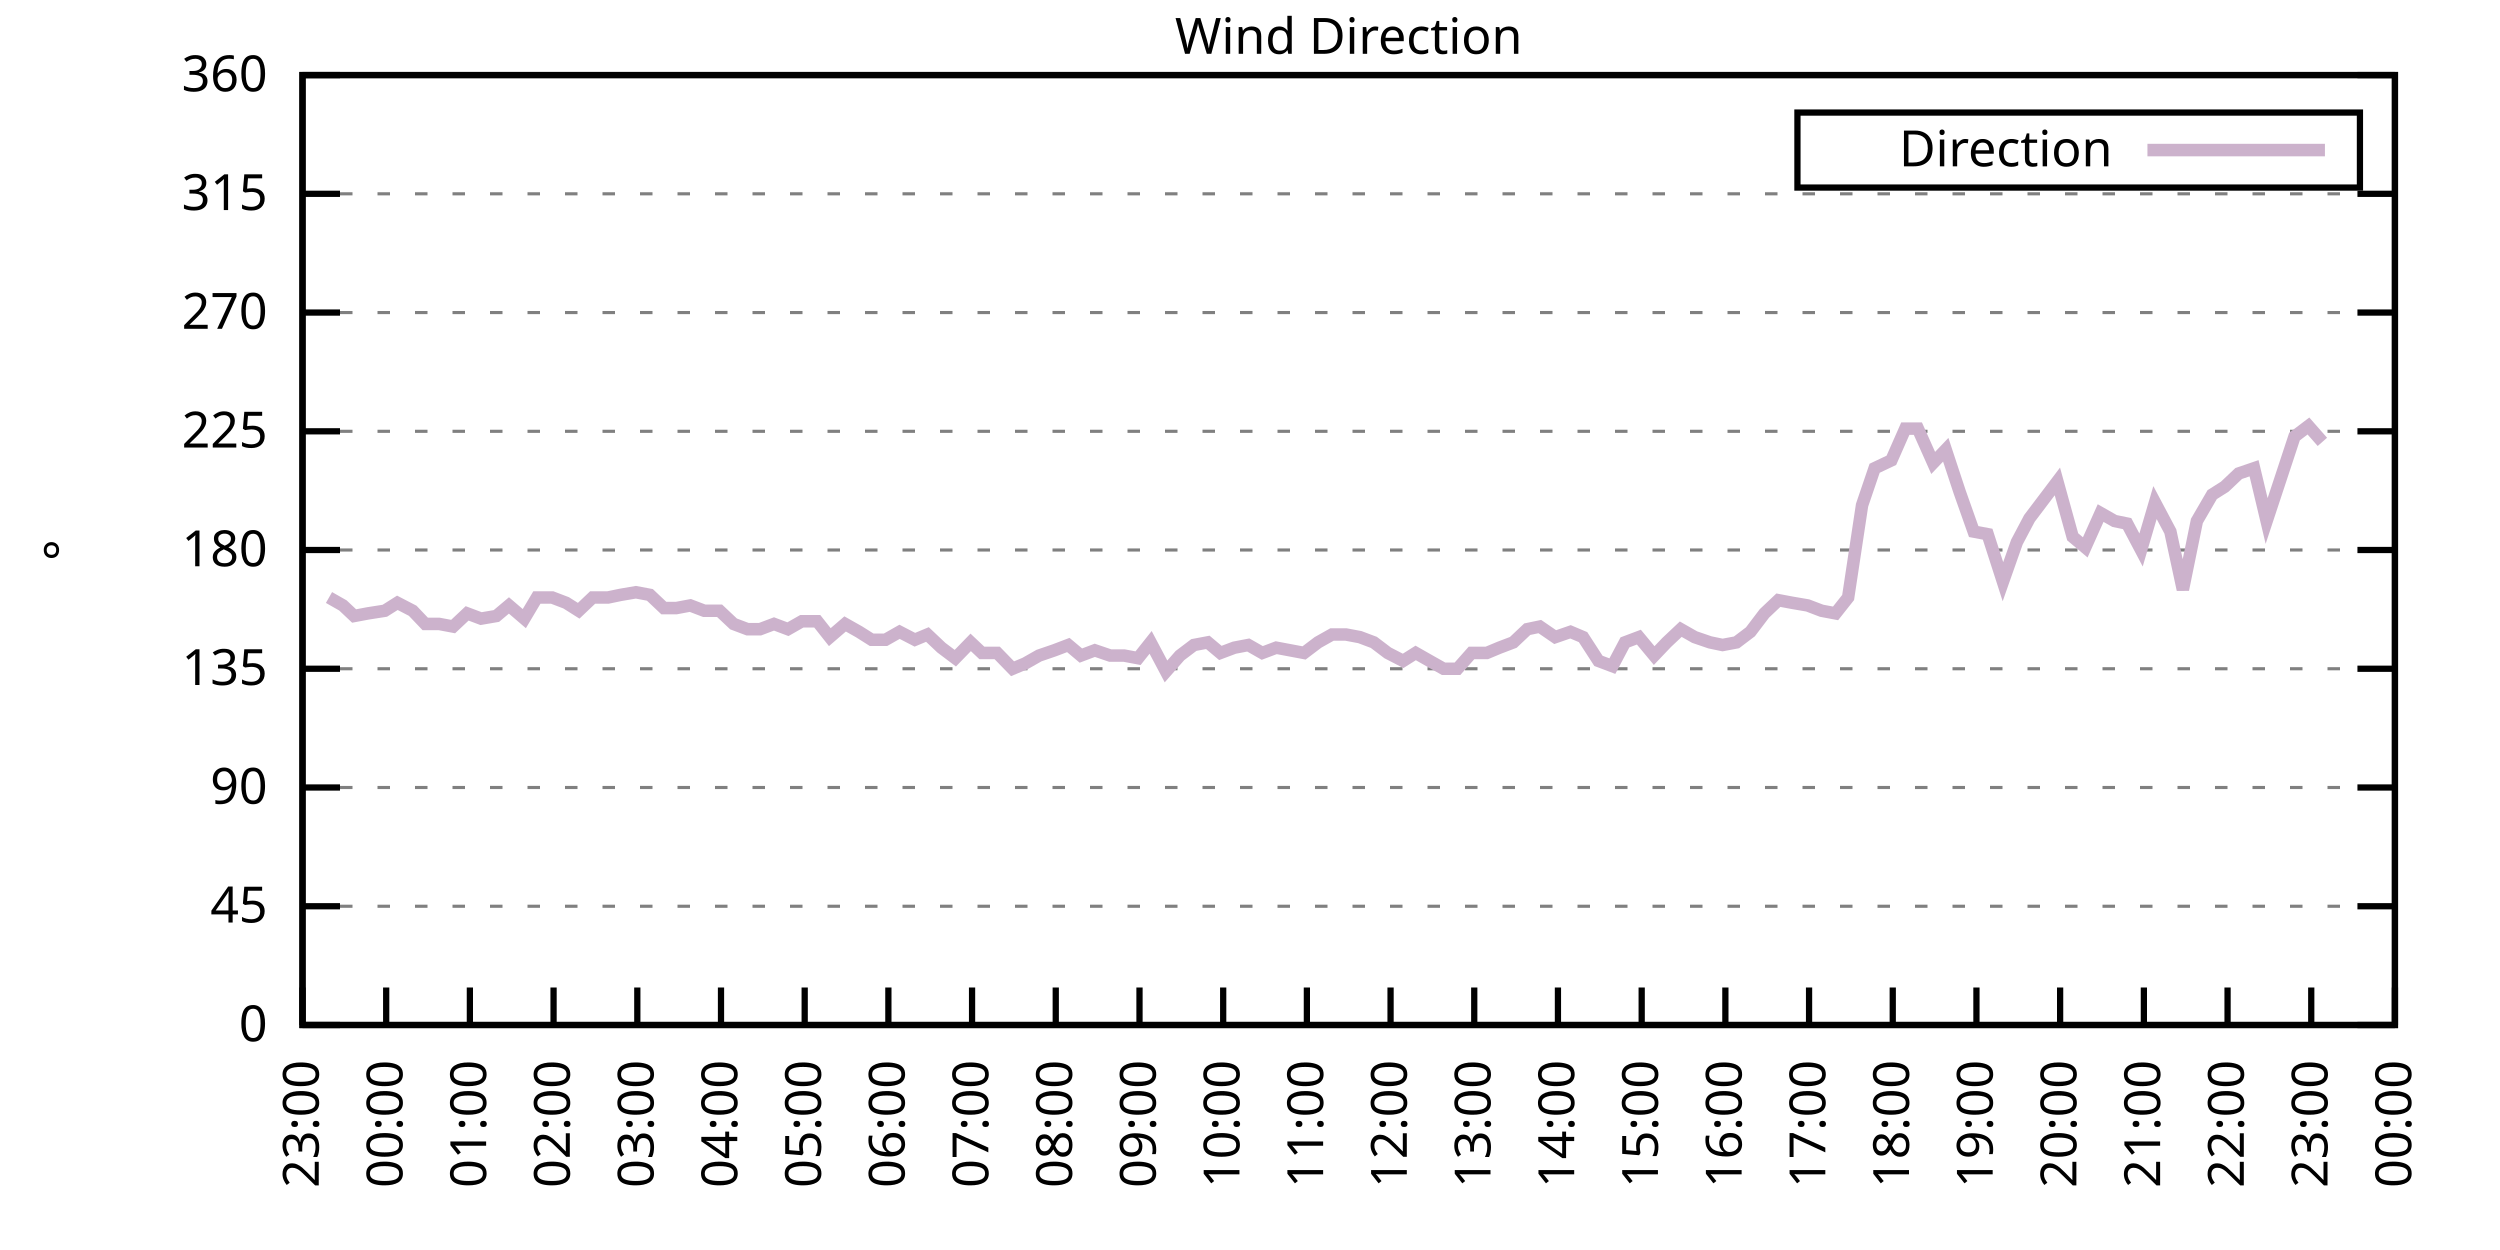
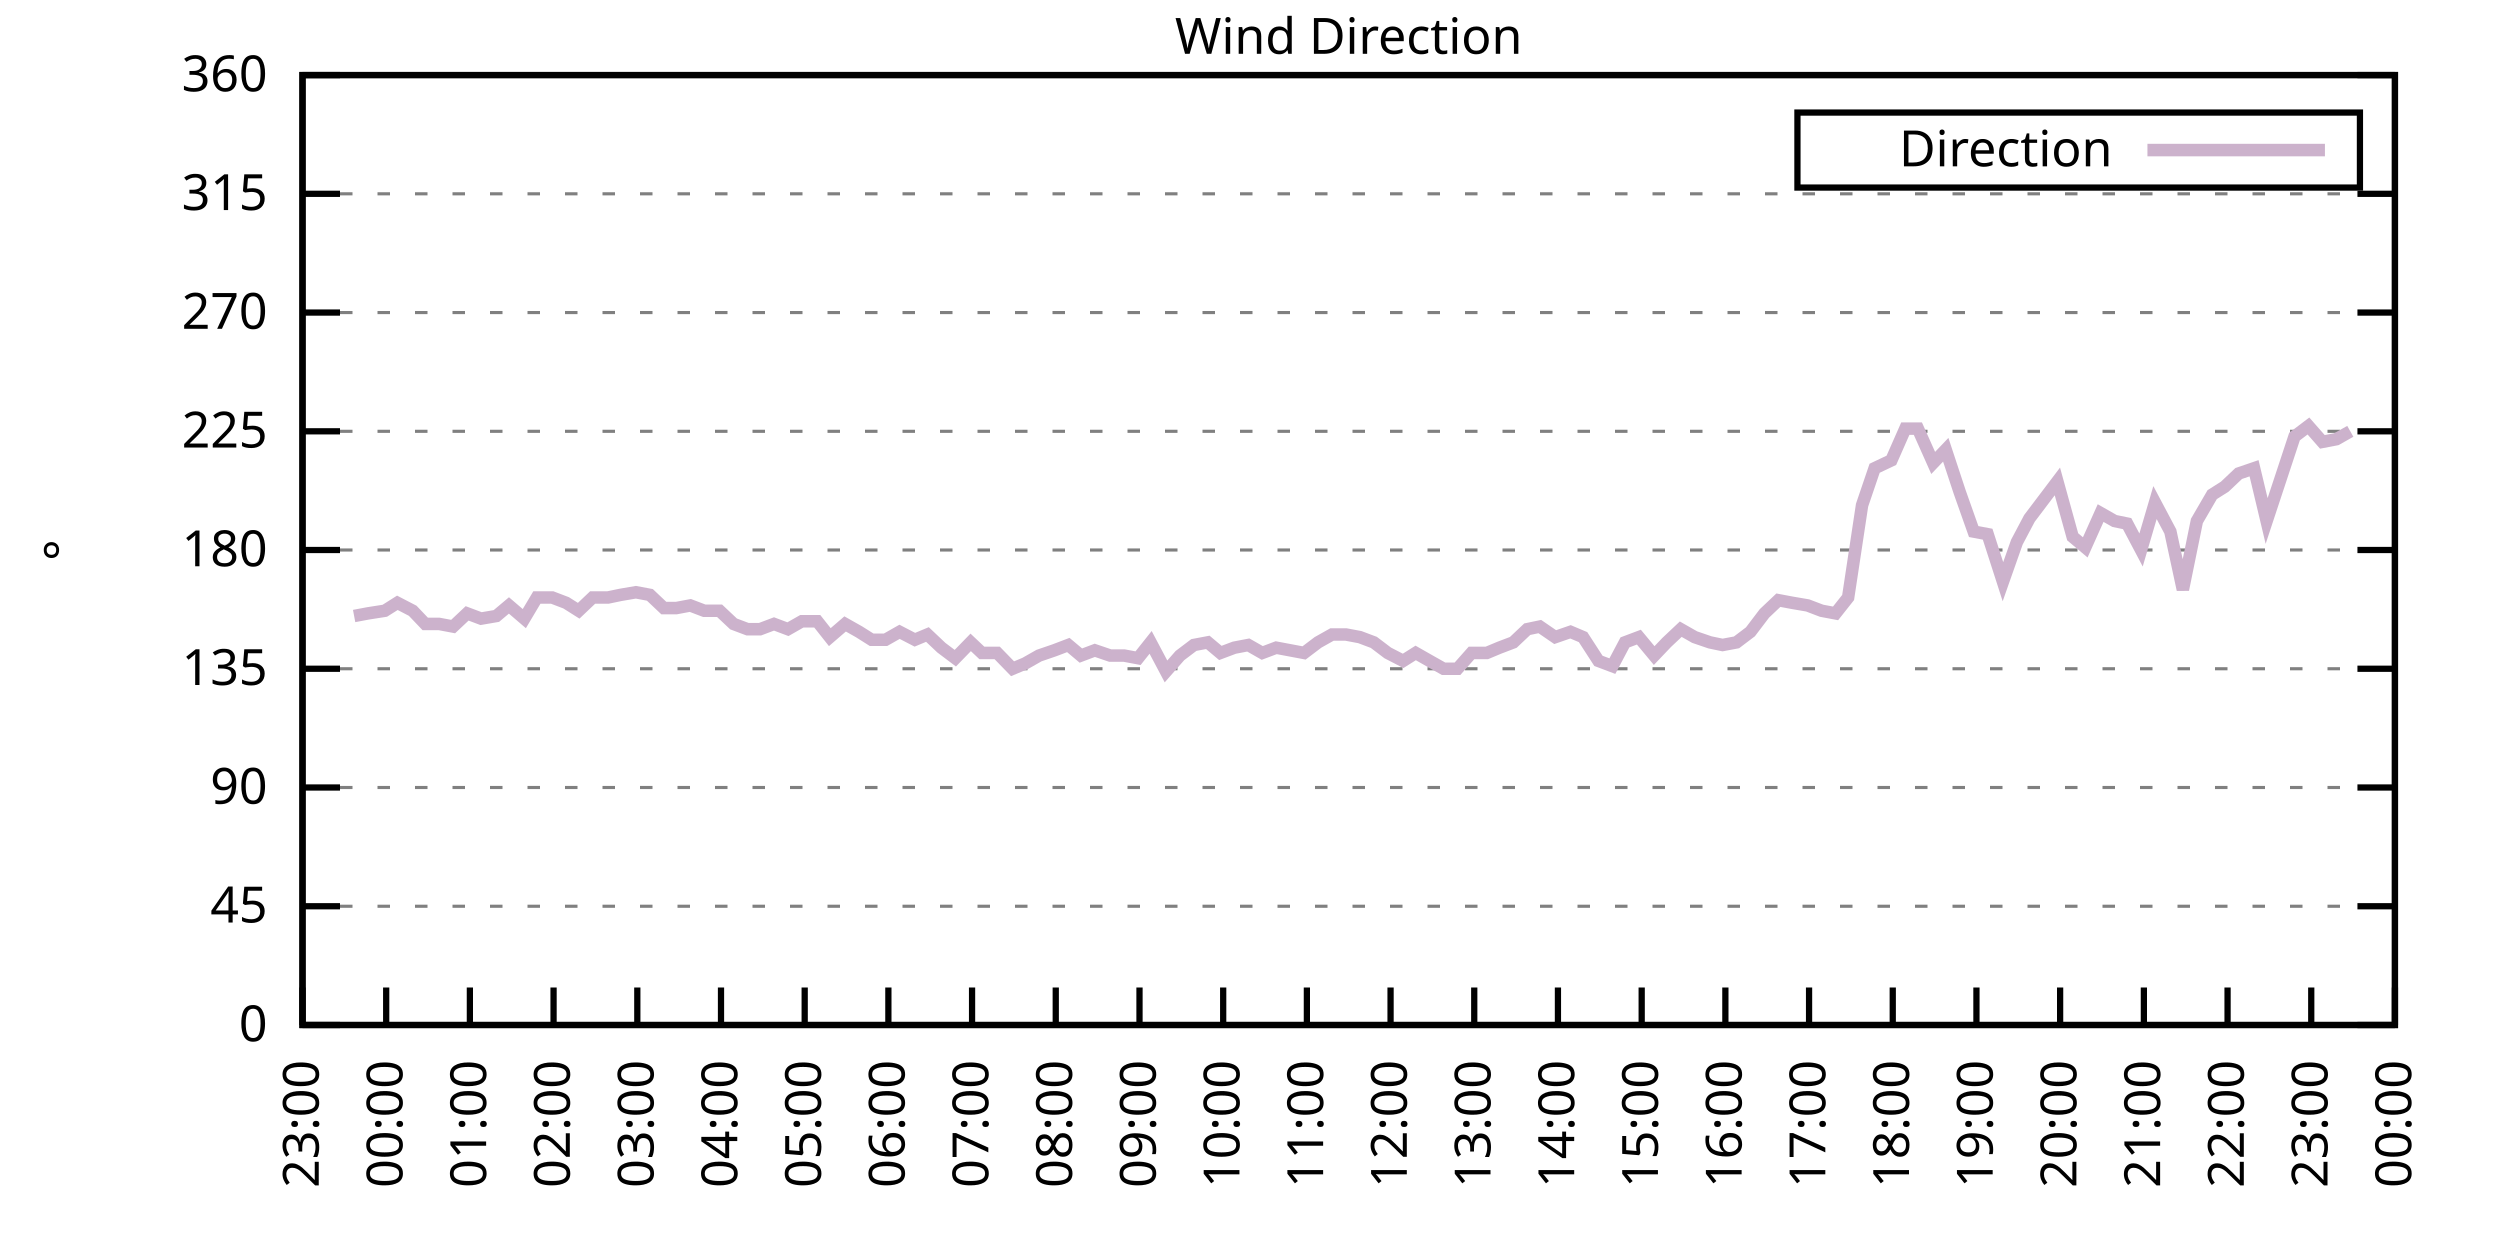
<svg xmlns="http://www.w3.org/2000/svg" xmlns:xlink="http://www.w3.org/1999/xlink" width="400" height="200" viewBox="0 0 400 200">
  <g id="gnuplot_canvas">
    <rect x="0" y="0" width="400" height="200" fill="none" />
    <defs>
      <circle id="gpDot" r="0.5" stroke-width="0.5" stroke="currentColor" />
      <path id="gpPt0" stroke-width="0.333" stroke="currentColor" d="M-1,0 h2 M0,-1 v2" />
      <path id="gpPt1" stroke-width="0.333" stroke="currentColor" d="M-1,-1 L1,1 M1,-1 L-1,1" />
      <path id="gpPt2" stroke-width="0.333" stroke="currentColor" d="M-1,0 L1,0 M0,-1 L0,1 M-1,-1 L1,1 M-1,1 L1,-1" />
      <rect id="gpPt3" stroke-width="0.333" stroke="currentColor" x="-1" y="-1" width="2" height="2" />
      <rect id="gpPt4" stroke-width="0.333" stroke="currentColor" fill="currentColor" x="-1" y="-1" width="2" height="2" />
      <circle id="gpPt5" stroke-width="0.333" stroke="currentColor" cx="0" cy="0" r="1" />
      <use xlink:href="#gpPt5" id="gpPt6" fill="currentColor" stroke="none" />
      <path id="gpPt7" stroke-width="0.333" stroke="currentColor" d="M0,-1.33 L-1.33,0.67 L1.33,0.67 z" />
      <use xlink:href="#gpPt7" id="gpPt8" fill="currentColor" stroke="none" />
      <use xlink:href="#gpPt7" id="gpPt9" stroke="currentColor" transform="rotate(180)" />
      <use xlink:href="#gpPt9" id="gpPt10" fill="currentColor" stroke="none" />
      <use xlink:href="#gpPt3" id="gpPt11" stroke="currentColor" transform="rotate(45)" />
      <use xlink:href="#gpPt11" id="gpPt12" fill="currentColor" stroke="none" />
      <path id="gpPt13" stroke-width="0.333" stroke="currentColor" d="M0,1.330 L1.265,0.411 L0.782,-1.067 L-0.782,-1.076 L-1.265,0.411 z" />
      <use xlink:href="#gpPt13" id="gpPt14" fill="currentColor" stroke="none" />
      <filter id="textbox" filterUnits="objectBoundingBox" x="0" y="0" height="1" width="1">
        <feFlood flood-color="white" flood-opacity="1" result="bgnd" />
        <feComposite in="SourceGraphic" in2="bgnd" operator="atop" />
      </filter>
      <filter id="greybox" filterUnits="objectBoundingBox" x="0" y="0" height="1" width="1">
        <feFlood flood-color="lightgrey" flood-opacity="1" result="grey" />
        <feComposite in="SourceGraphic" in2="grey" operator="atop" />
      </filter>
    </defs>
    <g fill="none" color="white" stroke="currentColor" stroke-width="1.00" stroke-linecap="butt" stroke-linejoin="miter">
</g>
    <g fill="none" color="black" stroke="currentColor" stroke-width="1.00" stroke-linecap="butt" stroke-linejoin="miter">
      <g stroke="none" shape-rendering="crispEdges">
        <polygon fill="rgb(255, 255, 255)" points="48.40,164.00 383.18,164.00 383.18,12.02 48.40,12.02 " />
      </g>
    </g>
    <g fill="none" color="black" stroke="currentColor" stroke-width="1.00" stroke-linecap="butt" stroke-linejoin="miter">
</g>
    <g fill="none" color="black" stroke="black" stroke-width="0.50" stroke-linecap="butt" stroke-linejoin="miter">
</g>
    <g fill="none" color="gray" stroke="currentColor" stroke-width="0.50" stroke-linecap="butt" stroke-linejoin="miter">
      <path stroke="gray" stroke-dasharray="2,4" class="gridline" d="M48.40,164.00 L383.19,164.00  " />
    </g>
    <g fill="none" color="gray" stroke="gray" stroke-width="1.00" stroke-linecap="butt" stroke-linejoin="miter">
</g>
    <g fill="none" color="black" stroke="currentColor" stroke-width="1.00" stroke-linecap="butt" stroke-linejoin="miter">
      <path stroke="black" d="M48.40,164.00 L54.40,164.00 M383.19,164.00 L377.19,164.00  " />
      <g transform="translate(42.80,166.60)" stroke="none" fill="black" font-family="Sans" font-size="8.00" text-anchor="end">
        <text>
          <tspan font-family="Sans"> 0</tspan>
        </text>
      </g>
    </g>
    <g fill="none" color="black" stroke="currentColor" stroke-width="1.00" stroke-linecap="butt" stroke-linejoin="miter">
</g>
    <g fill="none" color="black" stroke="black" stroke-width="0.50" stroke-linecap="butt" stroke-linejoin="miter">
</g>
    <g fill="none" color="gray" stroke="currentColor" stroke-width="0.50" stroke-linecap="butt" stroke-linejoin="miter">
      <path stroke="gray" stroke-dasharray="2,4" class="gridline" d="M48.40,145.00 L383.19,145.00  " />
    </g>
    <g fill="none" color="gray" stroke="gray" stroke-width="1.00" stroke-linecap="butt" stroke-linejoin="miter">
</g>
    <g fill="none" color="black" stroke="currentColor" stroke-width="1.00" stroke-linecap="butt" stroke-linejoin="miter">
      <path stroke="black" d="M48.40,145.00 L54.40,145.00 M383.19,145.00 L377.19,145.00  " />
      <g transform="translate(42.80,147.60)" stroke="none" fill="black" font-family="Sans" font-size="8.00" text-anchor="end">
        <text>
          <tspan font-family="Sans"> 45</tspan>
        </text>
      </g>
    </g>
    <g fill="none" color="black" stroke="currentColor" stroke-width="1.00" stroke-linecap="butt" stroke-linejoin="miter">
</g>
    <g fill="none" color="black" stroke="black" stroke-width="0.50" stroke-linecap="butt" stroke-linejoin="miter">
</g>
    <g fill="none" color="gray" stroke="currentColor" stroke-width="0.50" stroke-linecap="butt" stroke-linejoin="miter">
      <path stroke="gray" stroke-dasharray="2,4" class="gridline" d="M48.40,126.00 L383.19,126.00  " />
    </g>
    <g fill="none" color="gray" stroke="gray" stroke-width="1.00" stroke-linecap="butt" stroke-linejoin="miter">
</g>
    <g fill="none" color="black" stroke="currentColor" stroke-width="1.00" stroke-linecap="butt" stroke-linejoin="miter">
      <path stroke="black" d="M48.40,126.00 L54.40,126.00 M383.19,126.00 L377.19,126.00  " />
      <g transform="translate(42.80,128.60)" stroke="none" fill="black" font-family="Sans" font-size="8.00" text-anchor="end">
        <text>
          <tspan font-family="Sans"> 90</tspan>
        </text>
      </g>
    </g>
    <g fill="none" color="black" stroke="currentColor" stroke-width="1.00" stroke-linecap="butt" stroke-linejoin="miter">
</g>
    <g fill="none" color="black" stroke="black" stroke-width="0.50" stroke-linecap="butt" stroke-linejoin="miter">
</g>
    <g fill="none" color="gray" stroke="currentColor" stroke-width="0.50" stroke-linecap="butt" stroke-linejoin="miter">
      <path stroke="gray" stroke-dasharray="2,4" class="gridline" d="M48.40,107.00 L383.19,107.00  " />
    </g>
    <g fill="none" color="gray" stroke="gray" stroke-width="1.00" stroke-linecap="butt" stroke-linejoin="miter">
</g>
    <g fill="none" color="black" stroke="currentColor" stroke-width="1.00" stroke-linecap="butt" stroke-linejoin="miter">
      <path stroke="black" d="M48.40,107.00 L54.40,107.00 M383.19,107.00 L377.19,107.00  " />
      <g transform="translate(42.80,109.60)" stroke="none" fill="black" font-family="Sans" font-size="8.00" text-anchor="end">
        <text>
          <tspan font-family="Sans"> 135</tspan>
        </text>
      </g>
    </g>
    <g fill="none" color="black" stroke="currentColor" stroke-width="1.00" stroke-linecap="butt" stroke-linejoin="miter">
</g>
    <g fill="none" color="black" stroke="black" stroke-width="0.50" stroke-linecap="butt" stroke-linejoin="miter">
</g>
    <g fill="none" color="gray" stroke="currentColor" stroke-width="0.50" stroke-linecap="butt" stroke-linejoin="miter">
      <path stroke="gray" stroke-dasharray="2,4" class="gridline" d="M48.40,88.00 L383.19,88.00  " />
    </g>
    <g fill="none" color="gray" stroke="gray" stroke-width="1.00" stroke-linecap="butt" stroke-linejoin="miter">
</g>
    <g fill="none" color="black" stroke="currentColor" stroke-width="1.00" stroke-linecap="butt" stroke-linejoin="miter">
      <path stroke="black" d="M48.40,88.00 L54.40,88.00 M383.19,88.00 L377.19,88.00  " />
      <g transform="translate(42.80,90.60)" stroke="none" fill="black" font-family="Sans" font-size="8.00" text-anchor="end">
        <text>
          <tspan font-family="Sans"> 180</tspan>
        </text>
      </g>
    </g>
    <g fill="none" color="black" stroke="currentColor" stroke-width="1.00" stroke-linecap="butt" stroke-linejoin="miter">
</g>
    <g fill="none" color="black" stroke="black" stroke-width="0.50" stroke-linecap="butt" stroke-linejoin="miter">
</g>
    <g fill="none" color="gray" stroke="currentColor" stroke-width="0.50" stroke-linecap="butt" stroke-linejoin="miter">
      <path stroke="gray" stroke-dasharray="2,4" class="gridline" d="M48.40,69.01 L383.19,69.01  " />
    </g>
    <g fill="none" color="gray" stroke="gray" stroke-width="1.00" stroke-linecap="butt" stroke-linejoin="miter">
</g>
    <g fill="none" color="black" stroke="currentColor" stroke-width="1.00" stroke-linecap="butt" stroke-linejoin="miter">
      <path stroke="black" d="M48.40,69.01 L54.40,69.01 M383.19,69.01 L377.19,69.01  " />
      <g transform="translate(42.80,71.61)" stroke="none" fill="black" font-family="Sans" font-size="8.00" text-anchor="end">
        <text>
          <tspan font-family="Sans"> 225</tspan>
        </text>
      </g>
    </g>
    <g fill="none" color="black" stroke="currentColor" stroke-width="1.00" stroke-linecap="butt" stroke-linejoin="miter">
</g>
    <g fill="none" color="black" stroke="black" stroke-width="0.50" stroke-linecap="butt" stroke-linejoin="miter">
</g>
    <g fill="none" color="gray" stroke="currentColor" stroke-width="0.50" stroke-linecap="butt" stroke-linejoin="miter">
      <path stroke="gray" stroke-dasharray="2,4" class="gridline" d="M48.40,50.01 L383.19,50.01  " />
    </g>
    <g fill="none" color="gray" stroke="gray" stroke-width="1.00" stroke-linecap="butt" stroke-linejoin="miter">
</g>
    <g fill="none" color="black" stroke="currentColor" stroke-width="1.00" stroke-linecap="butt" stroke-linejoin="miter">
      <path stroke="black" d="M48.40,50.01 L54.40,50.01 M383.19,50.01 L377.19,50.01  " />
      <g transform="translate(42.80,52.61)" stroke="none" fill="black" font-family="Sans" font-size="8.00" text-anchor="end">
        <text>
          <tspan font-family="Sans"> 270</tspan>
        </text>
      </g>
    </g>
    <g fill="none" color="black" stroke="currentColor" stroke-width="1.00" stroke-linecap="butt" stroke-linejoin="miter">
</g>
    <g fill="none" color="black" stroke="black" stroke-width="0.50" stroke-linecap="butt" stroke-linejoin="miter">
</g>
    <g fill="none" color="gray" stroke="currentColor" stroke-width="0.50" stroke-linecap="butt" stroke-linejoin="miter">
      <path stroke="gray" stroke-dasharray="2,4" class="gridline" d="M48.40,31.01 L383.19,31.01  " />
    </g>
    <g fill="none" color="gray" stroke="gray" stroke-width="1.00" stroke-linecap="butt" stroke-linejoin="miter">
</g>
    <g fill="none" color="black" stroke="currentColor" stroke-width="1.00" stroke-linecap="butt" stroke-linejoin="miter">
      <path stroke="black" d="M48.40,31.01 L54.40,31.01 M383.19,31.01 L377.19,31.01  " />
      <g transform="translate(42.80,33.61)" stroke="none" fill="black" font-family="Sans" font-size="8.00" text-anchor="end">
        <text>
          <tspan font-family="Sans"> 315</tspan>
        </text>
      </g>
    </g>
    <g fill="none" color="black" stroke="currentColor" stroke-width="1.00" stroke-linecap="butt" stroke-linejoin="miter">
</g>
    <g fill="none" color="black" stroke="black" stroke-width="0.50" stroke-linecap="butt" stroke-linejoin="miter">
</g>
    <g fill="none" color="gray" stroke="currentColor" stroke-width="0.50" stroke-linecap="butt" stroke-linejoin="miter">
      <path stroke="gray" stroke-dasharray="2,4" class="gridline" d="M48.40,12.01 L383.19,12.01  " />
    </g>
    <g fill="none" color="gray" stroke="gray" stroke-width="1.00" stroke-linecap="butt" stroke-linejoin="miter">
</g>
    <g fill="none" color="black" stroke="currentColor" stroke-width="1.00" stroke-linecap="butt" stroke-linejoin="miter">
      <path stroke="black" d="M48.40,12.01 L54.40,12.01 M383.19,12.01 L377.19,12.01  " />
      <g transform="translate(42.80,14.61)" stroke="none" fill="black" font-family="Sans" font-size="8.00" text-anchor="end">
        <text>
          <tspan font-family="Sans"> 360</tspan>
        </text>
      </g>
    </g>
    <g fill="none" color="black" stroke="currentColor" stroke-width="1.00" stroke-linecap="butt" stroke-linejoin="miter">
      <path stroke="black" d="M48.40,164.00 L48.40,158.00  " />
      <g transform="translate(51.00,169.60) rotate(270.00)" stroke="none" fill="black" font-family="Sans" font-size="8.00" text-anchor="end">
        <text>
          <tspan font-family="Sans">23:00</tspan>
        </text>
      </g>
    </g>
    <g fill="none" color="black" stroke="currentColor" stroke-width="1.00" stroke-linecap="butt" stroke-linejoin="miter">
      <path stroke="black" d="M61.79,164.00 L61.79,158.00  " />
      <g transform="translate(64.39,169.60) rotate(270.00)" stroke="none" fill="black" font-family="Sans" font-size="8.00" text-anchor="end">
        <text>
          <tspan font-family="Sans">00:00</tspan>
        </text>
      </g>
    </g>
    <g fill="none" color="black" stroke="currentColor" stroke-width="1.00" stroke-linecap="butt" stroke-linejoin="miter">
      <path stroke="black" d="M75.18,164.00 L75.18,158.00  " />
      <g transform="translate(77.78,169.60) rotate(270.00)" stroke="none" fill="black" font-family="Sans" font-size="8.00" text-anchor="end">
        <text>
          <tspan font-family="Sans">01:00</tspan>
        </text>
      </g>
    </g>
    <g fill="none" color="black" stroke="currentColor" stroke-width="1.00" stroke-linecap="butt" stroke-linejoin="miter">
      <path stroke="black" d="M88.57,164.00 L88.57,158.00  " />
      <g transform="translate(91.17,169.60) rotate(270.00)" stroke="none" fill="black" font-family="Sans" font-size="8.00" text-anchor="end">
        <text>
          <tspan font-family="Sans">02:00</tspan>
        </text>
      </g>
    </g>
    <g fill="none" color="black" stroke="currentColor" stroke-width="1.00" stroke-linecap="butt" stroke-linejoin="miter">
      <path stroke="black" d="M101.97,164.00 L101.97,158.00  " />
      <g transform="translate(104.57,169.60) rotate(270.00)" stroke="none" fill="black" font-family="Sans" font-size="8.00" text-anchor="end">
        <text>
          <tspan font-family="Sans">03:00</tspan>
        </text>
      </g>
    </g>
    <g fill="none" color="black" stroke="currentColor" stroke-width="1.00" stroke-linecap="butt" stroke-linejoin="miter">
      <path stroke="black" d="M115.36,164.00 L115.36,158.00  " />
      <g transform="translate(117.96,169.60) rotate(270.00)" stroke="none" fill="black" font-family="Sans" font-size="8.00" text-anchor="end">
        <text>
          <tspan font-family="Sans">04:00</tspan>
        </text>
      </g>
    </g>
    <g fill="none" color="black" stroke="currentColor" stroke-width="1.00" stroke-linecap="butt" stroke-linejoin="miter">
      <path stroke="black" d="M128.75,164.00 L128.75,158.00  " />
      <g transform="translate(131.35,169.60) rotate(270.00)" stroke="none" fill="black" font-family="Sans" font-size="8.00" text-anchor="end">
        <text>
          <tspan font-family="Sans">05:00</tspan>
        </text>
      </g>
    </g>
    <g fill="none" color="black" stroke="currentColor" stroke-width="1.00" stroke-linecap="butt" stroke-linejoin="miter">
      <path stroke="black" d="M142.14,164.00 L142.14,158.00  " />
      <g transform="translate(144.74,169.60) rotate(270.00)" stroke="none" fill="black" font-family="Sans" font-size="8.00" text-anchor="end">
        <text>
          <tspan font-family="Sans">06:00</tspan>
        </text>
      </g>
    </g>
    <g fill="none" color="black" stroke="currentColor" stroke-width="1.00" stroke-linecap="butt" stroke-linejoin="miter">
      <path stroke="black" d="M155.53,164.00 L155.53,158.00  " />
      <g transform="translate(158.13,169.60) rotate(270.00)" stroke="none" fill="black" font-family="Sans" font-size="8.00" text-anchor="end">
        <text>
          <tspan font-family="Sans">07:00</tspan>
        </text>
      </g>
    </g>
    <g fill="none" color="black" stroke="currentColor" stroke-width="1.00" stroke-linecap="butt" stroke-linejoin="miter">
      <path stroke="black" d="M168.92,164.00 L168.92,158.00  " />
      <g transform="translate(171.52,169.60) rotate(270.00)" stroke="none" fill="black" font-family="Sans" font-size="8.00" text-anchor="end">
        <text>
          <tspan font-family="Sans">08:00</tspan>
        </text>
      </g>
    </g>
    <g fill="none" color="black" stroke="currentColor" stroke-width="1.00" stroke-linecap="butt" stroke-linejoin="miter">
      <path stroke="black" d="M182.32,164.00 L182.32,158.00  " />
      <g transform="translate(184.92,169.60) rotate(270.00)" stroke="none" fill="black" font-family="Sans" font-size="8.00" text-anchor="end">
        <text>
          <tspan font-family="Sans">09:00</tspan>
        </text>
      </g>
    </g>
    <g fill="none" color="black" stroke="currentColor" stroke-width="1.00" stroke-linecap="butt" stroke-linejoin="miter">
      <path stroke="black" d="M195.71,164.00 L195.71,158.00  " />
      <g transform="translate(198.31,169.60) rotate(270.00)" stroke="none" fill="black" font-family="Sans" font-size="8.00" text-anchor="end">
        <text>
          <tspan font-family="Sans">10:00</tspan>
        </text>
      </g>
    </g>
    <g fill="none" color="black" stroke="currentColor" stroke-width="1.00" stroke-linecap="butt" stroke-linejoin="miter">
      <path stroke="black" d="M209.10,164.00 L209.10,158.00  " />
      <g transform="translate(211.70,169.60) rotate(270.00)" stroke="none" fill="black" font-family="Sans" font-size="8.00" text-anchor="end">
        <text>
          <tspan font-family="Sans">11:00</tspan>
        </text>
      </g>
    </g>
    <g fill="none" color="black" stroke="currentColor" stroke-width="1.00" stroke-linecap="butt" stroke-linejoin="miter">
      <path stroke="black" d="M222.49,164.00 L222.49,158.00  " />
      <g transform="translate(225.09,169.60) rotate(270.00)" stroke="none" fill="black" font-family="Sans" font-size="8.00" text-anchor="end">
        <text>
          <tspan font-family="Sans">12:00</tspan>
        </text>
      </g>
    </g>
    <g fill="none" color="black" stroke="currentColor" stroke-width="1.00" stroke-linecap="butt" stroke-linejoin="miter">
      <path stroke="black" d="M235.88,164.00 L235.88,158.00  " />
      <g transform="translate(238.48,169.60) rotate(270.00)" stroke="none" fill="black" font-family="Sans" font-size="8.00" text-anchor="end">
        <text>
          <tspan font-family="Sans">13:00</tspan>
        </text>
      </g>
    </g>
    <g fill="none" color="black" stroke="currentColor" stroke-width="1.00" stroke-linecap="butt" stroke-linejoin="miter">
      <path stroke="black" d="M249.27,164.00 L249.27,158.00  " />
      <g transform="translate(251.87,169.60) rotate(270.00)" stroke="none" fill="black" font-family="Sans" font-size="8.00" text-anchor="end">
        <text>
          <tspan font-family="Sans">14:00</tspan>
        </text>
      </g>
    </g>
    <g fill="none" color="black" stroke="currentColor" stroke-width="1.00" stroke-linecap="butt" stroke-linejoin="miter">
      <path stroke="black" d="M262.67,164.00 L262.67,158.00  " />
      <g transform="translate(265.27,169.60) rotate(270.00)" stroke="none" fill="black" font-family="Sans" font-size="8.00" text-anchor="end">
        <text>
          <tspan font-family="Sans">15:00</tspan>
        </text>
      </g>
    </g>
    <g fill="none" color="black" stroke="currentColor" stroke-width="1.00" stroke-linecap="butt" stroke-linejoin="miter">
      <path stroke="black" d="M276.06,164.00 L276.06,158.00  " />
      <g transform="translate(278.66,169.60) rotate(270.00)" stroke="none" fill="black" font-family="Sans" font-size="8.00" text-anchor="end">
        <text>
          <tspan font-family="Sans">16:00</tspan>
        </text>
      </g>
    </g>
    <g fill="none" color="black" stroke="currentColor" stroke-width="1.00" stroke-linecap="butt" stroke-linejoin="miter">
      <path stroke="black" d="M289.45,164.00 L289.45,158.00  " />
      <g transform="translate(292.05,169.60) rotate(270.00)" stroke="none" fill="black" font-family="Sans" font-size="8.00" text-anchor="end">
        <text>
          <tspan font-family="Sans">17:00</tspan>
        </text>
      </g>
    </g>
    <g fill="none" color="black" stroke="currentColor" stroke-width="1.00" stroke-linecap="butt" stroke-linejoin="miter">
      <path stroke="black" d="M302.84,164.00 L302.84,158.00  " />
      <g transform="translate(305.44,169.60) rotate(270.00)" stroke="none" fill="black" font-family="Sans" font-size="8.00" text-anchor="end">
        <text>
          <tspan font-family="Sans">18:00</tspan>
        </text>
      </g>
    </g>
    <g fill="none" color="black" stroke="currentColor" stroke-width="1.00" stroke-linecap="butt" stroke-linejoin="miter">
      <path stroke="black" d="M316.23,164.00 L316.23,158.00  " />
      <g transform="translate(318.83,169.60) rotate(270.00)" stroke="none" fill="black" font-family="Sans" font-size="8.00" text-anchor="end">
        <text>
          <tspan font-family="Sans">19:00</tspan>
        </text>
      </g>
    </g>
    <g fill="none" color="black" stroke="currentColor" stroke-width="1.00" stroke-linecap="butt" stroke-linejoin="miter">
      <path stroke="black" d="M329.62,164.00 L329.62,158.00  " />
      <g transform="translate(332.22,169.60) rotate(270.00)" stroke="none" fill="black" font-family="Sans" font-size="8.00" text-anchor="end">
        <text>
          <tspan font-family="Sans">20:00</tspan>
        </text>
      </g>
    </g>
    <g fill="none" color="black" stroke="currentColor" stroke-width="1.00" stroke-linecap="butt" stroke-linejoin="miter">
      <path stroke="black" d="M343.02,164.00 L343.02,158.00  " />
      <g transform="translate(345.62,169.60) rotate(270.00)" stroke="none" fill="black" font-family="Sans" font-size="8.00" text-anchor="end">
        <text>
          <tspan font-family="Sans">21:00</tspan>
        </text>
      </g>
    </g>
    <g fill="none" color="black" stroke="currentColor" stroke-width="1.00" stroke-linecap="butt" stroke-linejoin="miter">
      <path stroke="black" d="M356.41,164.00 L356.41,158.00  " />
      <g transform="translate(359.01,169.60) rotate(270.00)" stroke="none" fill="black" font-family="Sans" font-size="8.00" text-anchor="end">
        <text>
          <tspan font-family="Sans">22:00</tspan>
        </text>
      </g>
    </g>
    <g fill="none" color="black" stroke="currentColor" stroke-width="1.00" stroke-linecap="butt" stroke-linejoin="miter">
      <path stroke="black" d="M369.80,164.00 L369.80,158.00  " />
      <g transform="translate(372.40,169.60) rotate(270.00)" stroke="none" fill="black" font-family="Sans" font-size="8.00" text-anchor="end">
        <text>
          <tspan font-family="Sans">23:00</tspan>
        </text>
      </g>
    </g>
    <g fill="none" color="black" stroke="currentColor" stroke-width="1.00" stroke-linecap="butt" stroke-linejoin="miter">
      <path stroke="black" d="M383.19,164.00 L383.19,158.00  " />
      <g transform="translate(385.79,169.60) rotate(270.00)" stroke="none" fill="black" font-family="Sans" font-size="8.00" text-anchor="end">
        <text>
          <tspan font-family="Sans">00:00</tspan>
        </text>
      </g>
    </g>
    <g fill="none" color="black" stroke="currentColor" stroke-width="1.00" stroke-linecap="butt" stroke-linejoin="miter">
</g>
    <g fill="none" color="black" stroke="currentColor" stroke-width="1.00" stroke-linecap="butt" stroke-linejoin="miter">
      <path stroke="black" d="M48.40,12.01 L48.40,164.00 L383.19,164.00 L383.19,12.01 L48.40,12.01 Z  " />
    </g>
    <g fill="none" color="black" stroke="currentColor" stroke-width="1.00" stroke-linecap="butt" stroke-linejoin="miter">
</g>
    <g fill="none" color="black" stroke="currentColor" stroke-width="1.00" stroke-linecap="butt" stroke-linejoin="miter">
      <path stroke="black" d="M287.59,30.01 L287.59,18.01 L377.59,18.01 L377.59,30.01 L287.59,30.01 Z  " />
    </g>
    <g id="Wind_direction_plot_1">
      <g fill="none" color="white" stroke="black" stroke-width="2.00" stroke-linecap="butt" stroke-linejoin="miter">
</g>
      <g fill="none" color="black" stroke="currentColor" stroke-width="2.00" stroke-linecap="butt" stroke-linejoin="miter">
        <g transform="translate(337.99,26.61)" stroke="none" fill="black" font-family="Sans" font-size="8.00" text-anchor="end">
          <text>
            <tspan font-family="Sans">Direction</tspan>
          </text>
        </g>
      </g>
      <g fill="none" color="black" stroke="currentColor" stroke-width="2.00" stroke-linecap="butt" stroke-linejoin="miter">
-         <path stroke="rgb(204, 178, 204)" d="M343.59,24.01 L371.99,24.01 M52.64,95.60 L54.87,96.87 L56.66,98.56 L58.89,98.14 L61.57,97.72 L63.58,96.45   L66.03,97.72 L68.04,99.83 L70.27,99.83 L72.50,100.25 L74.74,98.14 L76.97,98.98 L79.42,98.56 L81.43,96.87   L83.89,98.98 L85.90,95.60 L88.35,95.60 L90.58,96.45 L92.59,97.72 L94.82,95.60 L97.28,95.60 L99.29,95.18   L101.74,94.76 L103.98,95.18 L106.21,97.29 L108.22,97.29 L110.45,96.87 L112.68,97.72 L115.13,97.72 L117.37,99.83   L119.60,100.67 L121.61,100.67 L123.84,99.83 L126.07,100.67 L128.30,99.40 L130.76,99.40 L132.77,101.94 L135.22,99.83   L137.45,101.09 L139.46,102.36 L141.69,102.36 L143.93,101.09 L146.38,102.36 L148.39,101.52 L150.62,103.63 L152.85,105.31   L155.31,102.78 L157.10,104.47 L159.55,104.47 L162.01,107.00 L164.01,106.16 L166.25,104.89 L168.70,104.05 L170.93,103.20   L172.94,104.89 L175.17,104.05 L177.63,104.89 L179.86,104.89 L182.09,105.31 L184.10,102.78 L186.56,107.43 L188.79,104.89   L191.02,103.20 L193.25,102.78 L195.26,104.47 L197.49,103.63 L199.73,103.20 L201.96,104.47 L204.19,103.63 L206.42,104.05   L208.65,104.47 L210.88,102.78 L213.12,101.52 L215.35,101.52 L217.58,101.94 L219.81,102.78 L222.04,104.47 L224.50,105.74   L226.51,104.47 L228.74,105.74 L230.97,107.00 L233.20,107.00 L235.44,104.47 L237.89,104.47 L239.90,103.63 L242.13,102.78   L244.36,100.67 L246.37,100.25 L248.83,101.94 L251.28,101.09 L253.29,101.94 L255.75,105.74 L257.98,106.58 L259.99,102.78   L262.22,101.94 L264.67,104.89 L266.68,102.78 L268.92,100.67 L271.15,101.94 L273.60,102.78 L275.61,103.20 L277.84,102.78   L280.07,101.09 L282.31,98.14 L284.54,96.03 L286.77,96.45 L289.23,96.87 L291.46,97.72 L293.69,98.14 L295.70,95.60   L297.93,80.83 L299.94,74.92 L302.62,73.65 L304.85,68.58 L306.86,68.58 L309.31,74.07 L311.32,71.96 L313.55,78.72   L315.79,85.05 L318.02,85.47 L320.47,93.07 L322.70,86.74 L324.71,82.94 L326.95,79.98 L329.18,77.03 L331.63,85.89   L333.64,87.58 L336.10,82.09 L338.33,83.36 L340.34,83.78 L342.57,88.00 L344.80,80.41 L347.26,85.05 L349.26,94.34   L351.50,83.36 L353.95,79.14 L355.96,77.87 L358.19,75.76 L360.65,74.92 L362.66,83.36 L364.89,76.61 L367.12,69.85   L369.35,68.16 L371.58,70.70  " />
+         <path stroke="rgb(204, 178, 204)" d="M343.59,24.01 L371.99,24.01 M56.66,98.56 L58.89,98.14 L61.57,97.72 L63.58,96.45 L66.03,97.72 L68.04,99.83   L70.27,99.83 L72.50,100.25 L74.74,98.14 L76.97,98.98 L79.42,98.56 L81.43,96.87 L83.89,98.98 L85.90,95.60   L88.35,95.60 L90.58,96.45 L92.59,97.72 L94.82,95.60 L97.28,95.60 L99.29,95.18 L101.74,94.76 L103.98,95.18   L106.21,97.29 L108.22,97.29 L110.45,96.87 L112.68,97.72 L115.13,97.72 L117.37,99.83 L119.60,100.67 L121.61,100.67   L123.84,99.83 L126.07,100.67 L128.30,99.40 L130.76,99.40 L132.77,101.94 L135.22,99.83 L137.45,101.09 L139.46,102.36   L141.69,102.36 L143.93,101.09 L146.38,102.36 L148.39,101.52 L150.62,103.63 L152.85,105.31 L155.31,102.78 L157.10,104.47   L159.55,104.47 L162.01,107.00 L164.01,106.16 L166.25,104.89 L168.70,104.05 L170.93,103.20 L172.94,104.89 L175.17,104.05   L177.63,104.89 L179.86,104.89 L182.09,105.31 L184.10,102.78 L186.56,107.43 L188.79,104.89 L191.02,103.20 L193.25,102.78   L195.26,104.47 L197.49,103.63 L199.73,103.20 L201.96,104.47 L204.19,103.63 L206.42,104.05 L208.65,104.47 L210.88,102.78   L213.12,101.52 L215.35,101.52 L217.58,101.94 L219.81,102.78 L222.04,104.47 L224.50,105.74 L226.51,104.47 L228.74,105.74   L230.97,107.00 L233.20,107.00 L235.44,104.47 L237.89,104.47 L239.90,103.63 L242.13,102.78 L244.36,100.67 L246.37,100.25   L248.83,101.94 L251.28,101.09 L253.29,101.94 L255.75,105.74 L257.98,106.58 L259.99,102.78 L262.22,101.94 L264.67,104.89   L266.68,102.78 L268.92,100.67 L271.15,101.94 L273.60,102.78 L275.61,103.20 L277.84,102.78 L280.07,101.09 L282.31,98.14   L284.54,96.03 L286.77,96.45 L289.23,96.87 L291.46,97.72 L293.69,98.14 L295.70,95.60 L297.93,80.83 L299.94,74.92   L302.62,73.65 L304.85,68.58 L306.86,68.58 L309.31,74.07 L311.32,71.96 L313.55,78.72 L315.79,85.05 L318.02,85.47   L320.47,93.07 L322.70,86.74 L324.71,82.94 L326.95,79.98 L329.18,77.03 L331.63,85.89 L333.64,87.58 L336.10,82.09   L338.33,83.36 L340.34,83.78 L342.57,88.00 L344.80,80.41 L347.26,85.05 L349.26,94.34 L351.50,83.36 L353.95,79.14   L355.96,77.87 L358.19,75.76 L360.65,74.92 L362.66,83.36 L364.89,76.61 L367.12,69.85 L369.35,68.16 L371.58,70.70   L373.82,70.27 L376.05,69.01  " />
      </g>
    </g>
    <g fill="none" color="black" stroke="currentColor" stroke-width="2.00" stroke-linecap="butt" stroke-linejoin="miter">
</g>
    <g fill="none" color="black" stroke="black" stroke-width="1.00" stroke-linecap="butt" stroke-linejoin="miter">
</g>
    <g fill="none" color="black" stroke="currentColor" stroke-width="1.00" stroke-linecap="butt" stroke-linejoin="miter">
      <path stroke="black" d="M48.40,12.01 L48.40,164.00 L383.19,164.00 L383.19,12.01 L48.40,12.01 Z  " />
      <g transform="translate(12.80,88.01) rotate(270.00)" stroke="none" fill="black" font-family="Sans" font-size="8.00" text-anchor="middle">
        <text>
          <tspan font-family="Sans">°</tspan>
        </text>
      </g>
    </g>
    <g fill="none" color="black" stroke="currentColor" stroke-width="1.00" stroke-linecap="butt" stroke-linejoin="miter">
</g>
    <g fill="none" color="black" stroke="currentColor" stroke-width="1.00" stroke-linecap="butt" stroke-linejoin="miter">
      <g transform="translate(215.79,8.61)" stroke="none" fill="black" font-family="Sans" font-size="8.00" text-anchor="middle">
        <text>
          <tspan font-family="Sans">Wind Direction</tspan>
        </text>
      </g>
    </g>
    <g fill="none" color="black" stroke="currentColor" stroke-width="1.00" stroke-linecap="butt" stroke-linejoin="miter">
</g>
  </g>
</svg>
